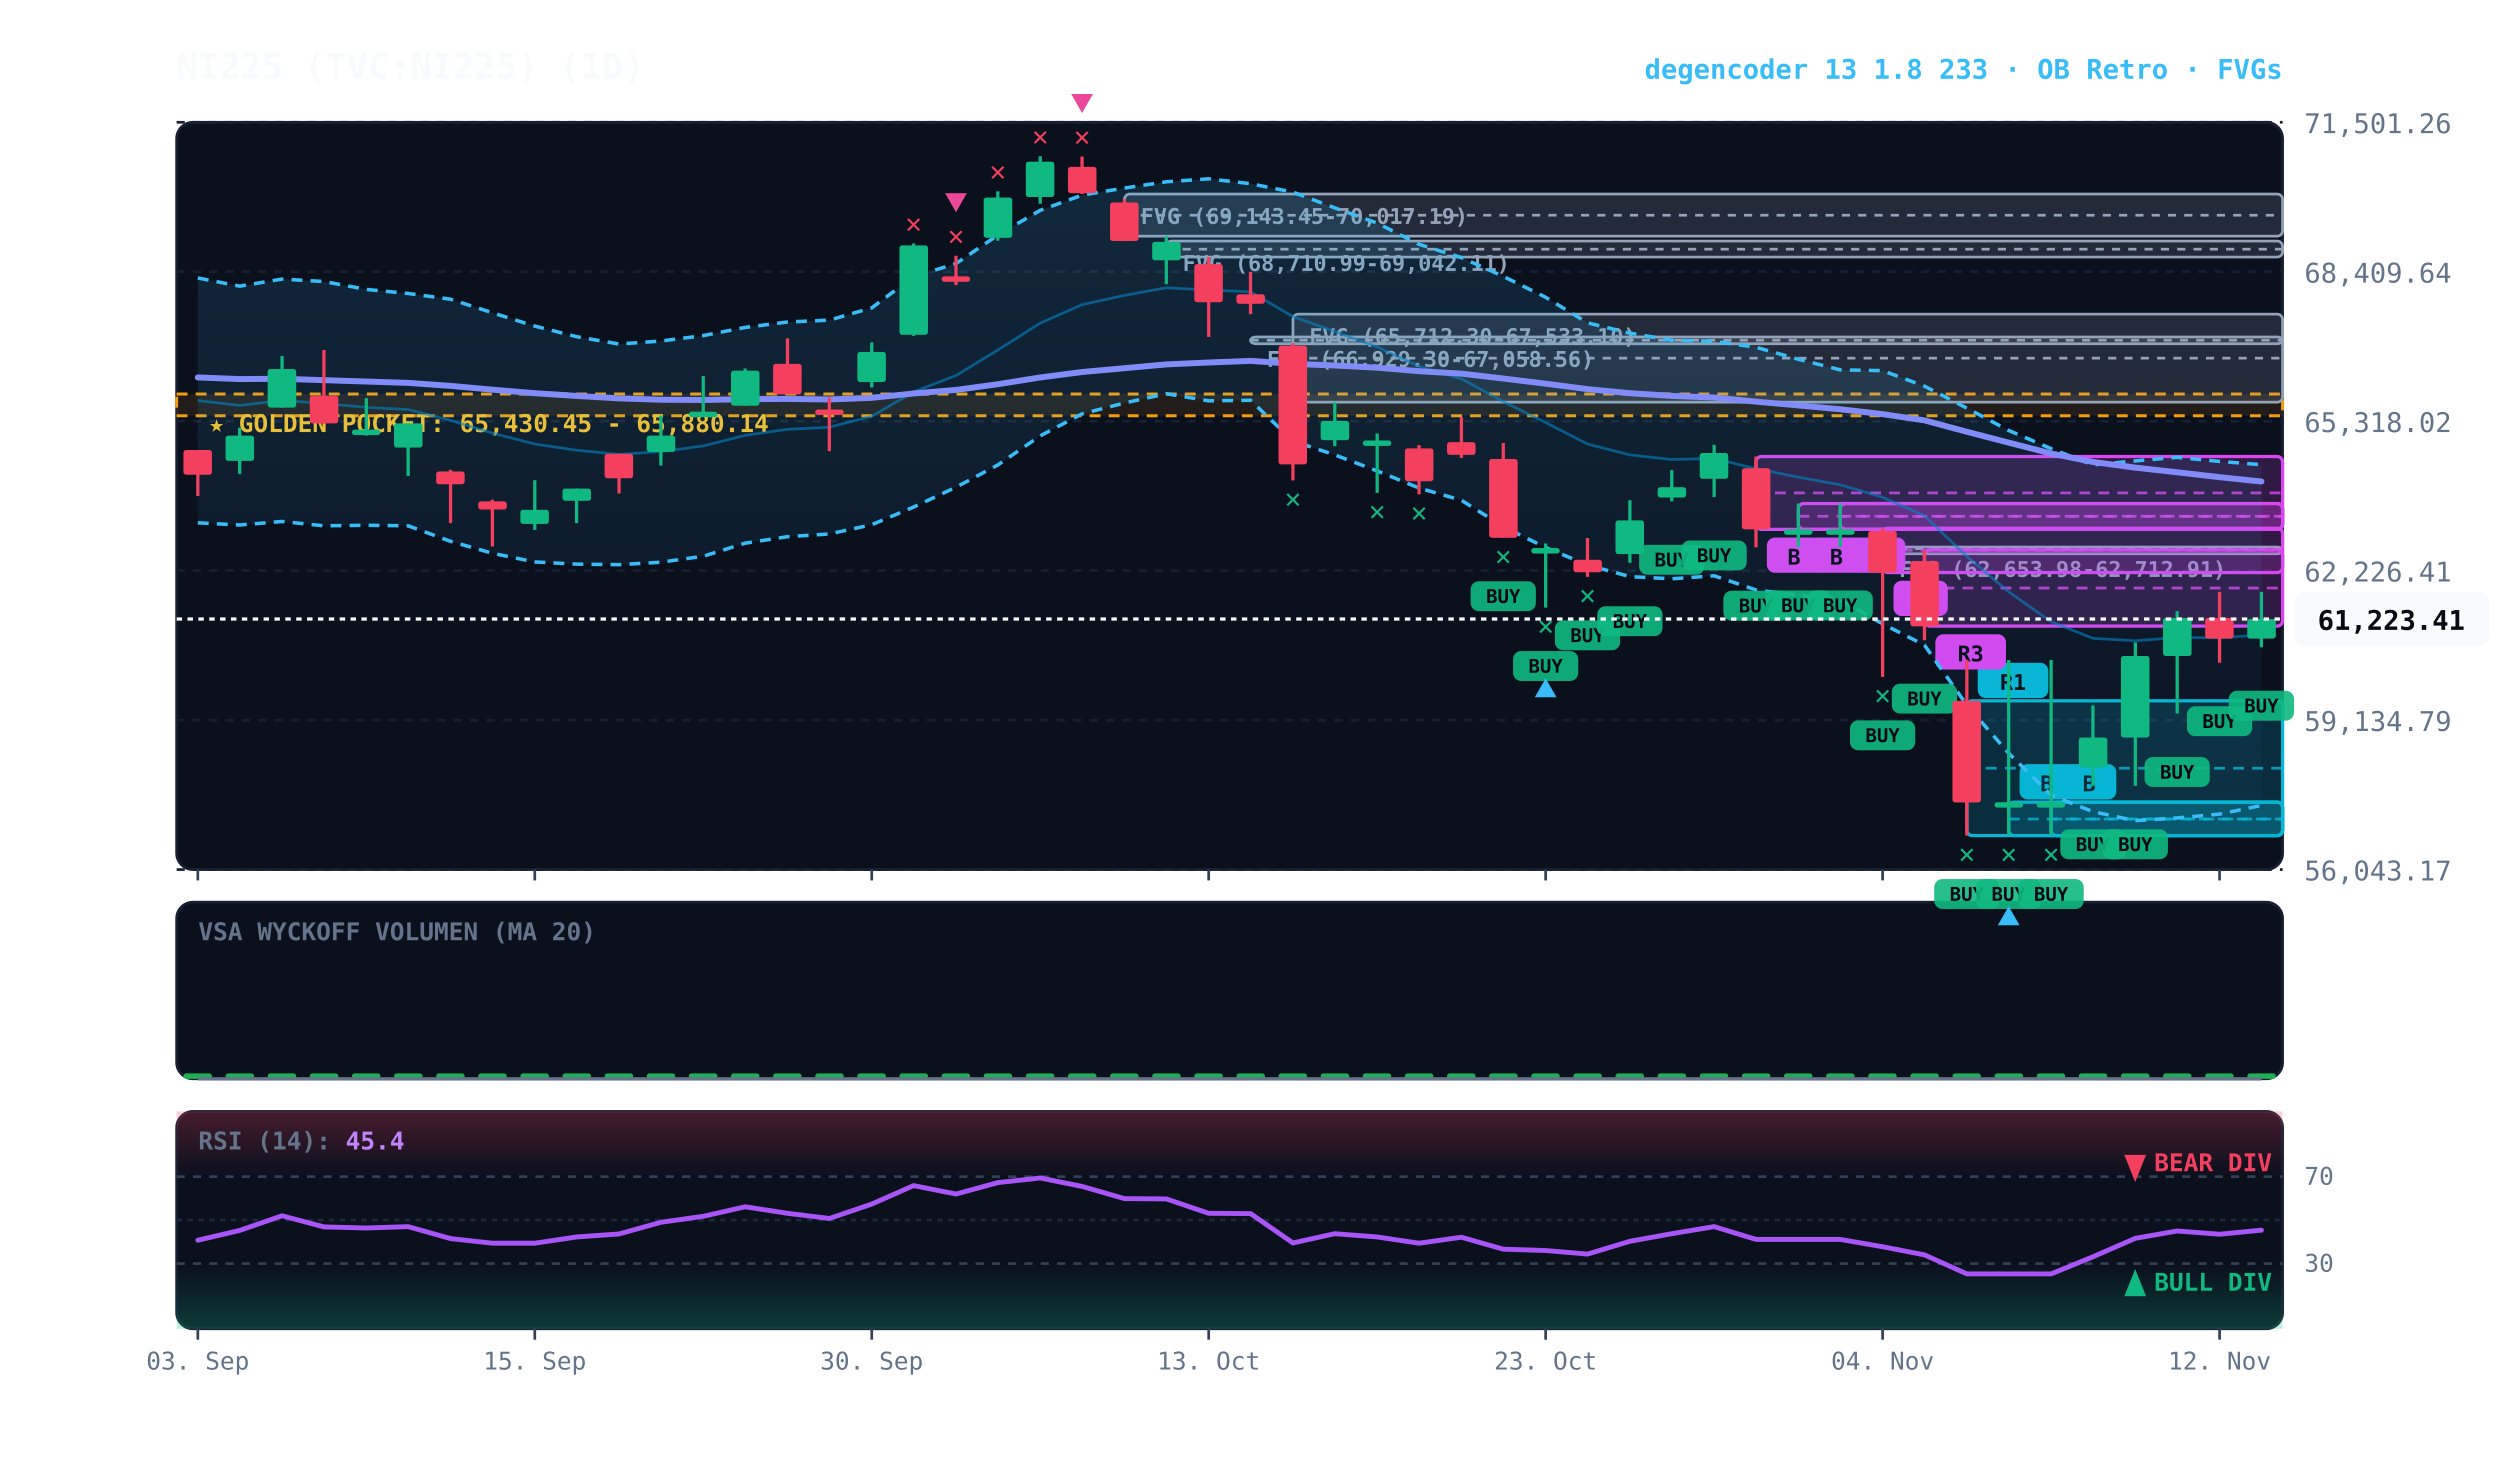
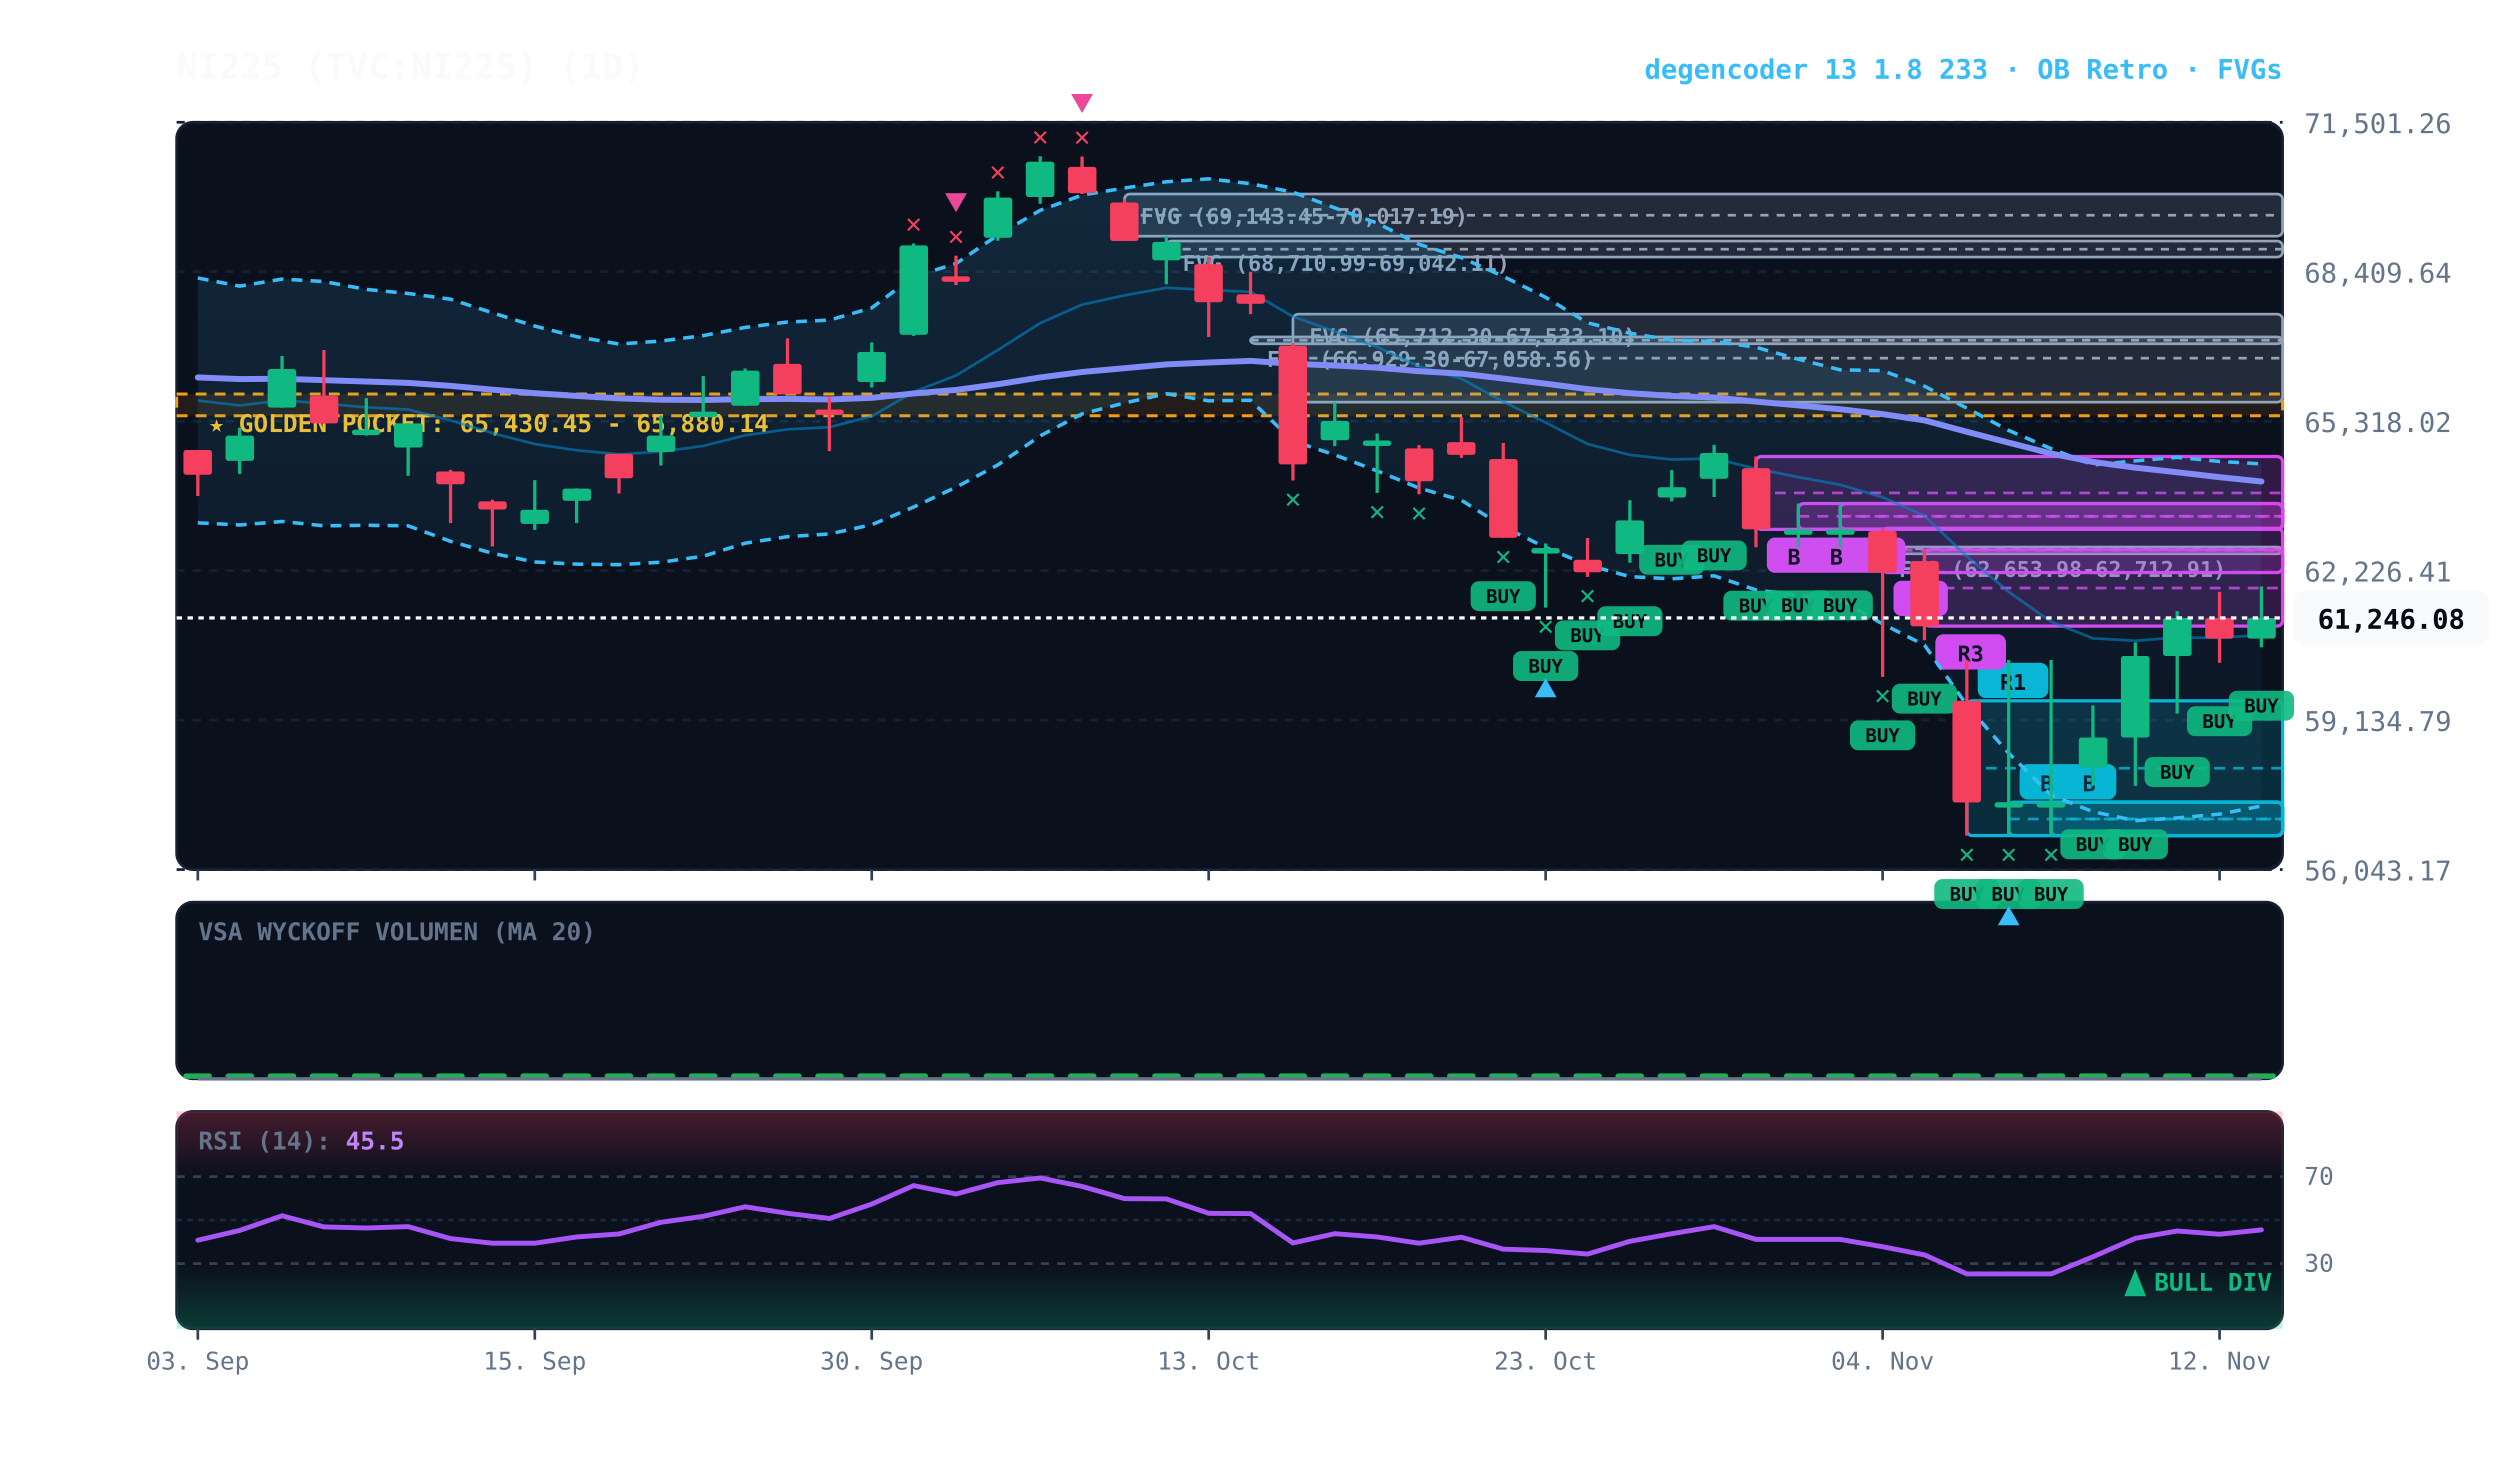
<svg xmlns="http://www.w3.org/2000/svg" viewBox="0 0 920 540" width="100%" height="100%" style="background:#070a13; font-family:'JetBrains Mono', monospace;">
  <defs>
    <linearGradient id="cloud-grad" x1="0%" y1="0%" x2="0%" y2="100%">
      <stop offset="0%" stop-color="#38bdf8" stop-opacity="0.14" />
      <stop offset="100%" stop-color="#38bdf8" stop-opacity="0.02" />
    </linearGradient>
    <linearGradient id="rsi-overbought" x1="0%" y1="0%" x2="0%" y2="100%">
      <stop offset="0%" stop-color="#f43f5e" stop-opacity="0.25" />
      <stop offset="100%" stop-color="#f43f5e" stop-opacity="0.0" />
    </linearGradient>
    <linearGradient id="rsi-oversold" x1="0%" y1="0%" x2="0%" y2="100%">
      <stop offset="0%" stop-color="#10b981" stop-opacity="0.0" />
      <stop offset="100%" stop-color="#10b981" stop-opacity="0.25" />
    </linearGradient>
  </defs>
  <rect x="65" y="45" width="775" height="275" fill="#0b101d" rx="6" stroke="#172033" stroke-width="1" />
  <rect x="65" y="332" width="775" height="65" fill="#0b101d" rx="6" stroke="#172033" stroke-width="1" />
  <rect x="65" y="409" width="775" height="80" fill="#0b101d" rx="6" stroke="#172033" stroke-width="1" />
  <line x1="65" y1="320.0" x2="840" y2="320.0" stroke="#172033" stroke-dasharray="3,3" stroke-width="1" />
  <text x="848" y="324.0" fill="#64748b" font-size="10" text-anchor="start">56,043.17</text>
  <line x1="65" y1="265.0" x2="840" y2="265.0" stroke="#172033" stroke-dasharray="3,3" stroke-width="1" />
  <text x="848" y="269.0" fill="#64748b" font-size="10" text-anchor="start">59,134.79</text>
  <line x1="65" y1="210.0" x2="840" y2="210.0" stroke="#172033" stroke-dasharray="3,3" stroke-width="1" />
  <text x="848" y="214.0" fill="#64748b" font-size="10" text-anchor="start">62,226.41</text>
  <line x1="65" y1="155.0" x2="840" y2="155.0" stroke="#172033" stroke-dasharray="3,3" stroke-width="1" />
  <text x="848" y="159.0" fill="#64748b" font-size="10" text-anchor="start">65,318.02</text>
  <line x1="65" y1="100.0" x2="840" y2="100.0" stroke="#172033" stroke-dasharray="3,3" stroke-width="1" />
  <text x="848" y="104.0" fill="#64748b" font-size="10" text-anchor="start">68,409.64</text>
  <line x1="65" y1="45.0" x2="840" y2="45.0" stroke="#172033" stroke-dasharray="3,3" stroke-width="1" />
  <text x="848" y="49.0" fill="#64748b" font-size="10" text-anchor="start">71,501.26</text>
  <rect x="65" y="145.0" width="775" height="8.0" fill="rgba(245, 158, 11, 0.10)" stroke="#f59e0b" stroke-dasharray="4,3" stroke-width="1.1" />
  <text x="77" y="159.0" fill="#fbbf24" font-size="9" font-weight="bold">★ GOLDEN POCKET: 65,430.45 - 65,880.14</text>
  <rect x="692.8" y="201.3" width="147.2" height="2.5" fill="rgba(148, 163, 184, 0.18)" stroke="#94a3b8" stroke-width="1" rx="2" />
  <line x1="692.8" y1="201.9" x2="840" y2="201.9" stroke="#94a3b8" stroke-dasharray="3,3" stroke-width="1" />
  <text x="698.8" y="212.3" fill="#94a3b8" font-size="8" font-weight="bold">FVG (62,653.98-62,712.91)</text>
  <rect x="475.8" y="115.6" width="364.2" height="32.4" fill="rgba(148, 163, 184, 0.18)" stroke="#94a3b8" stroke-width="1" rx="2" />
  <line x1="475.8" y1="131.8" x2="840" y2="131.8" stroke="#94a3b8" stroke-dasharray="3,3" stroke-width="1" />
  <text x="481.8" y="126.6" fill="#94a3b8" font-size="8" font-weight="bold">FVG (65,712.30-67,533.10)</text>
  <rect x="460.2" y="124.0" width="379.8" height="2.5" fill="rgba(148, 163, 184, 0.18)" stroke="#94a3b8" stroke-width="1" rx="2" />
  <line x1="460.2" y1="125.2" x2="840" y2="125.2" stroke="#94a3b8" stroke-dasharray="3,3" stroke-width="1" />
  <text x="466.2" y="135.0" fill="#94a3b8" font-size="8" font-weight="bold">FVG (66,929.30-67,058.56)</text>
  <rect x="429.2" y="88.7" width="410.8" height="5.9" fill="rgba(148, 163, 184, 0.18)" stroke="#94a3b8" stroke-width="1" rx="2" />
  <line x1="429.2" y1="91.7" x2="840" y2="91.7" stroke="#94a3b8" stroke-dasharray="3,3" stroke-width="1" />
  <text x="435.2" y="99.7" fill="#94a3b8" font-size="8" font-weight="bold">FVG (68,710.99-69,042.11)</text>
  <rect x="413.8" y="71.4" width="426.2" height="15.5" fill="rgba(148, 163, 184, 0.18)" stroke="#94a3b8" stroke-width="1" rx="2" />
  <line x1="413.8" y1="79.2" x2="840" y2="79.2" stroke="#94a3b8" stroke-dasharray="3,3" stroke-width="1" />
  <text x="419.8" y="82.4" fill="#94a3b8" font-size="8" font-weight="bold">FVG (69,143.45-70,017.19)</text>
  <rect x="754.8" y="295.2" width="85.2" height="12.3" fill="rgba(6, 182, 212, 0.18)" stroke="#06b6d4" stroke-width="1.2" rx="2" />
  <line x1="754.8" y1="301.4" x2="840" y2="301.4" stroke="#06b6d4" stroke-dasharray="4,3" stroke-width="1.0" opacity="0.8" />
  <rect x="758.8" y="281.2" width="20" height="13" fill="#06b6d4" rx="3" />
  <text x="768.8" y="291.2" fill="#070a13" font-size="8" font-weight="bold" text-anchor="middle">B</text>
  <rect x="739.2" y="295.2" width="100.8" height="12.3" fill="rgba(6, 182, 212, 0.18)" stroke="#06b6d4" stroke-width="1.2" rx="2" />
  <line x1="739.2" y1="301.4" x2="840" y2="301.4" stroke="#06b6d4" stroke-dasharray="4,3" stroke-width="1.0" opacity="0.8" />
  <rect x="743.2" y="281.2" width="20" height="13" fill="#06b6d4" rx="3" />
  <text x="753.2" y="291.2" fill="#070a13" font-size="8" font-weight="bold" text-anchor="middle">B</text>
  <rect x="723.8" y="257.9" width="116.2" height="49.6" fill="rgba(6, 182, 212, 0.18)" stroke="#06b6d4" stroke-width="1.2" rx="2" />
  <line x1="723.8" y1="282.7" x2="840" y2="282.7" stroke="#06b6d4" stroke-dasharray="4,3" stroke-width="1.0" opacity="0.8" />
  <rect x="727.8" y="243.9" width="26" height="13" fill="#06b6d4" rx="3" />
  <text x="740.8" y="253.9" fill="#070a13" font-size="8" font-weight="bold" text-anchor="middle">R1</text>
  <rect x="708.2" y="202.4" width="131.8" height="28.0" fill="rgba(217, 70, 239, 0.18)" stroke="#d946ef" stroke-width="1.2" rx="2" />
  <line x1="708.2" y1="216.4" x2="840" y2="216.4" stroke="#d946ef" stroke-dasharray="4,3" stroke-width="1.0" opacity="0.8" />
  <rect x="712.2" y="233.4" width="26" height="13" fill="#d946ef" rx="3" />
  <text x="725.2" y="243.4" fill="#070a13" font-size="8" font-weight="bold" text-anchor="middle">R3</text>
  <rect x="692.8" y="194.4" width="147.2" height="16.3" fill="rgba(217, 70, 239, 0.18)" stroke="#d946ef" stroke-width="1.2" rx="2" />
  <line x1="692.8" y1="202.5" x2="840" y2="202.5" stroke="#d946ef" stroke-dasharray="4,3" stroke-width="1.0" opacity="0.8" />
  <rect x="696.8" y="213.7" width="20" height="13" fill="#d946ef" rx="3" />
  <text x="706.8" y="223.7" fill="#070a13" font-size="8" font-weight="bold" text-anchor="middle">B</text>
  <rect x="677.2" y="185.3" width="162.8" height="9.5" fill="rgba(217, 70, 239, 0.18)" stroke="#d946ef" stroke-width="1.2" rx="2" />
  <line x1="677.2" y1="190.0" x2="840" y2="190.0" stroke="#d946ef" stroke-dasharray="4,3" stroke-width="1.0" opacity="0.8" />
  <rect x="681.2" y="197.8" width="20" height="13" fill="#d946ef" rx="3" />
  <text x="691.2" y="207.8" fill="#070a13" font-size="8" font-weight="bold" text-anchor="middle">B</text>
  <rect x="661.8" y="185.3" width="178.2" height="9.5" fill="rgba(217, 70, 239, 0.18)" stroke="#d946ef" stroke-width="1.2" rx="2" />
  <line x1="661.8" y1="190.0" x2="840" y2="190.0" stroke="#d946ef" stroke-dasharray="4,3" stroke-width="1.0" opacity="0.8" />
  <rect x="665.8" y="197.8" width="20" height="13" fill="#d946ef" rx="3" />
  <text x="675.8" y="207.8" fill="#070a13" font-size="8" font-weight="bold" text-anchor="middle">B</text>
  <rect x="646.2" y="168.0" width="193.8" height="26.8" fill="rgba(217, 70, 239, 0.18)" stroke="#d946ef" stroke-width="1.2" rx="2" />
  <line x1="646.2" y1="181.4" x2="840" y2="181.4" stroke="#d946ef" stroke-dasharray="4,3" stroke-width="1.0" opacity="0.8" />
  <rect x="650.2" y="197.8" width="20" height="13" fill="#d946ef" rx="3" />
  <text x="660.2" y="207.8" fill="#070a13" font-size="8" font-weight="bold" text-anchor="middle">B</text>
-   <polygon points="72.8,102.3 88.2,105.3 103.8,102.7 119.2,103.6 134.8,106.5 150.2,108.0 165.8,110.1 181.2,115.1 196.8,120.0 212.2,123.9 227.8,126.6 243.2,125.5 258.8,123.5 274.2,120.5 289.8,118.5 305.2,117.8 320.8,113.3 336.2,101.8 351.8,97.0 367.2,86.5 382.8,77.4 398.2,71.8 413.8,69.2 429.2,66.9 444.8,65.8 460.2,67.6 475.8,70.7 491.2,76.5 506.8,82.1 522.2,89.9 537.8,94.8 553.2,101.7 568.8,109.4 584.2,118.8 599.8,122.6 615.2,125.2 630.8,125.6 646.2,127.8 661.8,132.2 677.2,136.1 692.8,136.4 708.2,142.1 723.8,150.2 739.2,158.4 754.8,165.1 770.2,171.1 785.8,169.6 801.2,168.3 816.8,169.8 832.2,171.0 832.2,296.4 816.8,299.6 801.2,301.0 785.8,302.0 770.2,298.7 754.8,292.6 739.2,277.2 723.8,259.5 708.2,237.4 692.8,229.6 677.2,220.7 661.8,219.1 646.2,217.1 630.8,211.9 615.2,213.0 599.8,212.2 584.2,207.9 568.8,201.5 553.2,193.8 537.8,184.1 522.2,179.6 506.8,173.3 491.2,167.4 475.8,162.3 460.2,147.3 444.8,147.5 429.2,144.9 413.8,148.3 398.2,152.3 382.8,160.4 367.2,171.1 351.8,179.3 336.2,186.6 320.8,193.1 305.2,196.5 289.8,197.5 274.2,199.9 258.8,204.7 243.2,206.9 227.8,207.8 212.2,207.6 196.8,206.8 181.2,203.6 165.8,199.2 150.2,193.5 134.8,193.3 119.2,193.5 103.8,191.9 88.2,193.2 72.8,192.4" fill="url(#cloud-grad)" />
-   <polyline points="72.8,102.3 88.2,105.3 103.8,102.7 119.2,103.6 134.8,106.5 150.2,108.0 165.8,110.1 181.2,115.1 196.8,120.0 212.2,123.9 227.8,126.6 243.2,125.5 258.8,123.5 274.2,120.5 289.8,118.5 305.2,117.8 320.8,113.3 336.2,101.8 351.8,97.0 367.2,86.5 382.8,77.4 398.2,71.8 413.8,69.2 429.2,66.9 444.8,65.8 460.2,67.6 475.8,70.7 491.2,76.5 506.8,82.1 522.2,89.9 537.8,94.8 553.2,101.7 568.8,109.4 584.2,118.8 599.8,122.6 615.2,125.2 630.8,125.6 646.2,127.8 661.8,132.2 677.2,136.1 692.8,136.4 708.2,142.1 723.8,150.2 739.2,158.4 754.8,165.1 770.2,171.1 785.8,169.6 801.2,168.3 816.8,169.8 832.2,171.0" fill="none" stroke="#38bdf8" stroke-width="1.3" stroke-dasharray="4,3" />
-   <polyline points="72.8,192.4 88.2,193.2 103.8,191.9 119.2,193.5 134.8,193.3 150.2,193.5 165.8,199.2 181.2,203.6 196.8,206.8 212.2,207.6 227.8,207.8 243.2,206.9 258.8,204.7 274.2,199.9 289.8,197.5 305.2,196.5 320.8,193.1 336.2,186.6 351.8,179.3 367.2,171.1 382.8,160.4 398.2,152.3 413.8,148.3 429.2,144.9 444.8,147.5 460.2,147.3 475.8,162.3 491.2,167.4 506.8,173.3 522.2,179.6 537.8,184.1 553.2,193.8 568.8,201.5 584.2,207.9 599.8,212.2 615.2,213.0 630.8,211.9 646.2,217.1 661.8,219.1 677.2,220.7 692.8,229.6 708.2,237.4 723.8,259.5 739.2,277.2 754.8,292.6 770.2,298.7 785.8,302.0 801.2,301.0 816.8,299.6 832.2,296.4" fill="none" stroke="#38bdf8" stroke-width="1.3" stroke-dasharray="4,3" />
+   <polygon points="72.8,102.3 88.2,105.3 103.8,102.7 119.2,103.6 134.8,106.5 150.2,108.0 165.8,110.1 181.2,115.1 196.8,120.0 212.2,123.9 227.8,126.6 243.2,125.5 258.8,123.5 274.2,120.5 289.8,118.5 305.2,117.8 320.8,113.3 336.2,101.8 351.8,97.0 367.2,86.5 382.8,77.4 398.2,71.8 413.8,69.2 429.2,66.9 444.8,65.8 460.2,67.6 475.8,70.7 491.2,76.5 506.8,82.1 522.2,89.9 537.8,94.8 553.2,101.7 568.8,109.4 584.2,118.8 599.8,122.6 615.2,125.2 630.8,125.6 646.2,127.8 661.8,132.2 677.2,136.1 692.8,136.4 708.2,142.1 723.8,150.2 739.2,158.4 754.8,165.1 770.2,171.1 785.8,169.6 801.2,168.3 816.8,169.8 832.2,170.7 832.2,296.6 816.8,299.6 801.2,301.0 785.8,302.0 770.2,298.7 754.8,292.6 739.2,277.2 723.8,259.5 708.2,237.4 692.8,229.6 677.2,220.7 661.8,219.1 646.2,217.1 630.8,211.9 615.2,213.0 599.8,212.2 584.2,207.9 568.8,201.5 553.2,193.8 537.8,184.1 522.2,179.6 506.8,173.3 491.2,167.4 475.8,162.3 460.2,147.3 444.8,147.5 429.2,144.9 413.8,148.3 398.2,152.3 382.8,160.4 367.2,171.1 351.8,179.3 336.2,186.6 320.8,193.1 305.2,196.5 289.8,197.5 274.2,199.9 258.8,204.7 243.2,206.9 227.8,207.8 212.2,207.6 196.8,206.8 181.2,203.6 165.8,199.2 150.2,193.5 134.8,193.3 119.2,193.5 103.8,191.9 88.2,193.2 72.8,192.4" fill="url(#cloud-grad)" />
+   <polyline points="72.8,102.3 88.2,105.3 103.8,102.7 119.2,103.6 134.8,106.5 150.2,108.0 165.8,110.1 181.2,115.1 196.8,120.0 212.2,123.9 227.8,126.6 243.2,125.5 258.8,123.5 274.2,120.5 289.8,118.5 305.2,117.8 320.8,113.3 336.2,101.8 351.8,97.0 367.2,86.5 382.8,77.4 398.2,71.8 413.8,69.2 429.2,66.9 444.8,65.8 460.2,67.6 475.8,70.7 491.2,76.5 506.8,82.1 522.2,89.9 537.8,94.8 553.2,101.7 568.8,109.4 584.2,118.8 599.8,122.6 615.2,125.2 630.8,125.6 646.2,127.8 661.8,132.2 677.2,136.1 692.8,136.4 708.2,142.1 723.8,150.2 739.2,158.4 754.8,165.1 770.2,171.1 785.8,169.6 801.2,168.3 816.8,169.8 832.2,170.7" fill="none" stroke="#38bdf8" stroke-width="1.3" stroke-dasharray="4,3" />
+   <polyline points="72.8,192.4 88.2,193.2 103.8,191.9 119.2,193.5 134.8,193.3 150.2,193.5 165.8,199.2 181.2,203.6 196.8,206.8 212.2,207.6 227.8,207.8 243.2,206.9 258.8,204.7 274.2,199.9 289.8,197.5 305.2,196.5 320.8,193.1 336.2,186.6 351.8,179.3 367.2,171.1 382.8,160.4 398.2,152.3 413.8,148.3 429.2,144.9 444.8,147.5 460.2,147.3 475.8,162.3 491.2,167.4 506.8,173.3 522.2,179.6 537.8,184.1 553.2,193.8 568.8,201.5 584.2,207.9 599.8,212.2 615.2,213.0 630.8,211.9 646.2,217.1 661.8,219.1 677.2,220.7 692.8,229.6 708.2,237.4 723.8,259.5 739.2,277.2 754.8,292.6 770.2,298.7 785.8,302.0 801.2,301.0 816.8,299.6 832.2,296.6" fill="none" stroke="#38bdf8" stroke-width="1.3" stroke-dasharray="4,3" />
  <polyline points="72.8,147.4 88.2,149.2 103.8,147.3 119.2,148.5 134.8,149.9 150.2,150.7 165.8,154.7 181.2,159.4 196.8,163.4 212.2,165.7 227.8,167.2 243.2,166.2 258.8,164.1 274.2,160.2 289.8,158.0 305.2,157.2 320.8,153.2 336.2,144.2 351.8,138.2 367.2,128.8 382.8,118.9 398.2,112.1 413.8,108.7 429.2,105.9 444.8,106.7 460.2,107.4 475.8,116.5 491.2,122.0 506.8,127.7 522.2,134.8 537.8,139.4 553.2,147.8 568.8,155.5 584.2,163.4 599.8,167.4 615.2,169.1 630.8,168.7 646.2,172.5 661.8,175.6 677.2,178.4 692.8,183.0 708.2,189.8 723.8,204.8 739.2,217.8 754.8,228.8 770.2,234.9 785.8,235.8 801.2,234.6 816.8,234.7 832.2,233.7" fill="none" stroke="#0284c7" stroke-width="1.0" stroke-opacity="0.6" />
  <polyline points="72.8,138.9 88.2,139.5 103.8,139.4 119.2,139.9 134.8,140.4 150.2,140.9 165.8,142.0 181.2,143.4 196.8,144.7 212.2,145.7 227.8,146.6 243.2,147.1 258.8,147.2 274.2,146.9 289.8,146.8 305.2,147.0 320.8,146.4 336.2,144.8 351.8,143.5 367.2,141.4 382.8,138.9 398.2,136.9 413.8,135.5 429.2,134.1 444.8,133.4 460.2,132.8 475.8,133.9 491.2,134.5 506.8,135.3 522.2,136.6 537.8,137.5 553.2,139.3 568.8,141.2 584.2,143.2 599.8,144.7 615.2,145.7 630.8,146.3 646.2,147.8 661.8,149.2 677.2,150.6 692.8,152.4 708.2,154.7 723.8,158.9 739.2,162.9 754.8,166.9 770.2,170.0 785.8,172.1 801.2,173.8 816.8,175.6 832.2,177.2" fill="none" stroke="#818cf8" stroke-width="2.2" stroke-linecap="round" />
  <line x1="72.8" y1="165.6" x2="72.8" y2="182.5" stroke="#f43f5e" stroke-width="1.2" />
  <rect x="67.5" y="165.6" width="10.5" height="9.1" fill="#f43f5e" rx="1" />
  <line x1="88.2" y1="157.4" x2="88.2" y2="174.4" stroke="#10b981" stroke-width="1.2" />
  <rect x="83.0" y="160.3" width="10.5" height="9.3" fill="#10b981" rx="1" />
  <line x1="103.8" y1="131.0" x2="103.8" y2="150.0" stroke="#10b981" stroke-width="1.2" />
  <rect x="98.5" y="135.8" width="10.5" height="14.2" fill="#10b981" rx="1" />
  <line x1="119.2" y1="128.8" x2="119.2" y2="155.9" stroke="#f43f5e" stroke-width="1.2" />
  <rect x="114.0" y="145.6" width="10.5" height="10.2" fill="#f43f5e" rx="1" />
  <line x1="134.8" y1="146.5" x2="134.8" y2="160.3" stroke="#10b981" stroke-width="1.2" />
  <rect x="129.5" y="158.1" width="10.5" height="2.0" fill="#10b981" rx="1" />
  <line x1="150.2" y1="155.8" x2="150.2" y2="175.1" stroke="#10b981" stroke-width="1.2" />
  <rect x="145.0" y="155.8" width="10.5" height="8.9" fill="#10b981" rx="1" />
  <line x1="165.8" y1="172.9" x2="165.8" y2="192.5" stroke="#f43f5e" stroke-width="1.2" />
  <rect x="160.5" y="173.5" width="10.5" height="4.7" fill="#f43f5e" rx="1" />
  <line x1="181.2" y1="183.9" x2="181.2" y2="201.1" stroke="#f43f5e" stroke-width="1.2" />
  <rect x="176.0" y="184.5" width="10.5" height="3.0" fill="#f43f5e" rx="1" />
  <line x1="196.8" y1="176.7" x2="196.8" y2="195.0" stroke="#10b981" stroke-width="1.2" />
  <rect x="191.5" y="187.6" width="10.5" height="5.2" fill="#10b981" rx="1" />
  <line x1="212.2" y1="179.8" x2="212.2" y2="192.5" stroke="#10b981" stroke-width="1.2" />
  <rect x="207.0" y="179.8" width="10.5" height="4.5" fill="#10b981" rx="1" />
  <line x1="227.8" y1="167.0" x2="227.8" y2="181.6" stroke="#f43f5e" stroke-width="1.2" />
  <rect x="222.5" y="167.0" width="10.5" height="9.0" fill="#f43f5e" rx="1" />
  <line x1="243.2" y1="152.9" x2="243.2" y2="171.3" stroke="#10b981" stroke-width="1.2" />
  <rect x="238.0" y="160.3" width="10.5" height="6.0" fill="#10b981" rx="1" />
  <line x1="258.8" y1="138.4" x2="258.8" y2="153.4" stroke="#10b981" stroke-width="1.2" />
  <rect x="253.5" y="151.5" width="10.5" height="2.0" fill="#10b981" rx="1" />
  <line x1="274.2" y1="135.6" x2="274.2" y2="149.3" stroke="#10b981" stroke-width="1.2" />
  <rect x="269.0" y="136.4" width="10.5" height="12.9" fill="#10b981" rx="1" />
  <line x1="289.8" y1="124.5" x2="289.8" y2="145.0" stroke="#f43f5e" stroke-width="1.2" />
  <rect x="284.5" y="133.9" width="10.5" height="11.2" fill="#f43f5e" rx="1" />
  <line x1="305.2" y1="146.3" x2="305.2" y2="166.0" stroke="#f43f5e" stroke-width="1.2" />
  <rect x="300.0" y="150.7" width="10.5" height="2.0" fill="#f43f5e" rx="1" />
  <line x1="320.8" y1="126.0" x2="320.8" y2="142.6" stroke="#10b981" stroke-width="1.2" />
  <rect x="315.5" y="129.5" width="10.5" height="11.1" fill="#10b981" rx="1" />
  <line x1="336.2" y1="89.6" x2="336.2" y2="123.6" stroke="#10b981" stroke-width="1.2" />
  <rect x="331.0" y="90.3" width="10.5" height="32.9" fill="#10b981" rx="1" />
  <text x="336.2" y="85.6" fill="#f43f5e" font-size="10" font-weight="bold" text-anchor="middle">✕</text>
  <line x1="351.8" y1="94.1" x2="351.8" y2="104.9" stroke="#f43f5e" stroke-width="1.2" />
  <rect x="346.5" y="101.7" width="10.5" height="2.0" fill="#f43f5e" rx="1" />
  <text x="351.8" y="90.1" fill="#f43f5e" font-size="10" font-weight="bold" text-anchor="middle">✕</text>
  <polygon points="351.8,78.1 347.8,71.1 355.8,71.1" fill="#ec4899" />
  <line x1="367.2" y1="70.4" x2="367.2" y2="88.6" stroke="#10b981" stroke-width="1.2" />
  <rect x="362.0" y="72.7" width="10.5" height="14.8" fill="#10b981" rx="1" />
  <text x="367.2" y="66.4" fill="#f43f5e" font-size="10" font-weight="bold" text-anchor="middle">✕</text>
  <line x1="382.8" y1="57.5" x2="382.8" y2="75.0" stroke="#10b981" stroke-width="1.2" />
  <rect x="377.5" y="59.5" width="10.5" height="13.0" fill="#10b981" rx="1" />
  <text x="382.8" y="53.5" fill="#f43f5e" font-size="10" font-weight="bold" text-anchor="middle">✕</text>
  <line x1="398.2" y1="57.6" x2="398.2" y2="71.4" stroke="#f43f5e" stroke-width="1.2" />
  <rect x="393.0" y="61.4" width="10.5" height="9.7" fill="#f43f5e" rx="1" />
  <text x="398.2" y="53.6" fill="#f43f5e" font-size="10" font-weight="bold" text-anchor="middle">✕</text>
  <polygon points="398.2,41.6 394.2,34.6 402.2,34.6" fill="#ec4899" />
  <line x1="413.8" y1="73.2" x2="413.8" y2="88.7" stroke="#f43f5e" stroke-width="1.2" />
  <rect x="408.5" y="74.5" width="10.5" height="14.2" fill="#f43f5e" rx="1" />
  <line x1="429.2" y1="86.9" x2="429.2" y2="104.6" stroke="#10b981" stroke-width="1.2" />
  <rect x="424.0" y="89.0" width="10.5" height="6.8" fill="#10b981" rx="1" />
  <line x1="444.8" y1="94.6" x2="444.8" y2="124.0" stroke="#f43f5e" stroke-width="1.2" />
  <rect x="439.5" y="97.2" width="10.5" height="14.0" fill="#f43f5e" rx="1" />
  <line x1="460.2" y1="100.0" x2="460.2" y2="115.6" stroke="#f43f5e" stroke-width="1.2" />
  <rect x="455.0" y="108.3" width="10.5" height="3.5" fill="#f43f5e" rx="1" />
  <line x1="475.8" y1="126.3" x2="475.8" y2="176.8" stroke="#f43f5e" stroke-width="1.2" />
  <rect x="470.5" y="127.2" width="10.5" height="43.7" fill="#f43f5e" rx="1" />
  <text x="475.8" y="186.8" fill="#10b981" font-size="10" font-weight="bold" text-anchor="middle">✕</text>
  <line x1="491.2" y1="148.0" x2="491.2" y2="164.2" stroke="#10b981" stroke-width="1.2" />
  <rect x="486.0" y="154.9" width="10.5" height="7.1" fill="#10b981" rx="1" />
  <line x1="506.8" y1="159.5" x2="506.8" y2="181.4" stroke="#10b981" stroke-width="1.2" />
  <rect x="501.5" y="162.1" width="10.5" height="2.0" fill="#10b981" rx="1" />
  <text x="506.8" y="191.4" fill="#10b981" font-size="10" font-weight="bold" text-anchor="middle">✕</text>
  <line x1="522.2" y1="163.8" x2="522.2" y2="181.9" stroke="#f43f5e" stroke-width="1.2" />
  <rect x="517.0" y="165.0" width="10.5" height="12.1" fill="#f43f5e" rx="1" />
  <text x="522.2" y="191.9" fill="#10b981" font-size="10" font-weight="bold" text-anchor="middle">✕</text>
  <line x1="537.8" y1="153.5" x2="537.8" y2="168.5" stroke="#f43f5e" stroke-width="1.2" />
  <rect x="532.5" y="162.7" width="10.5" height="4.7" fill="#f43f5e" rx="1" />
  <line x1="553.2" y1="163.0" x2="553.2" y2="197.9" stroke="#f43f5e" stroke-width="1.2" />
  <rect x="548.0" y="168.9" width="10.5" height="29.0" fill="#f43f5e" rx="1" />
  <rect x="541.2" y="213.9" width="24" height="11" fill="#10b981" rx="3" opacity="0.9" />
  <text x="553.2" y="221.9" fill="#070a13" font-size="7" font-weight="bold" text-anchor="middle">BUY</text>
  <text x="553.2" y="207.9" fill="#10b981" font-size="10" font-weight="bold" text-anchor="middle">✕</text>
  <line x1="568.8" y1="200.0" x2="568.8" y2="223.6" stroke="#10b981" stroke-width="1.2" />
  <rect x="563.5" y="201.7" width="10.5" height="2.0" fill="#10b981" rx="1" />
  <rect x="556.8" y="239.6" width="24" height="11" fill="#10b981" rx="3" opacity="0.9" />
  <text x="568.8" y="247.6" fill="#070a13" font-size="7" font-weight="bold" text-anchor="middle">BUY</text>
  <text x="568.8" y="233.6" fill="#10b981" font-size="10" font-weight="bold" text-anchor="middle">✕</text>
  <polygon points="568.8,249.6 564.8,256.6 572.8,256.6" fill="#38bdf8" />
  <line x1="584.2" y1="198.0" x2="584.2" y2="212.3" stroke="#f43f5e" stroke-width="1.2" />
  <rect x="579.0" y="206.0" width="10.5" height="4.6" fill="#f43f5e" rx="1" />
  <rect x="572.2" y="228.3" width="24" height="11" fill="#10b981" rx="3" opacity="0.9" />
  <text x="584.2" y="236.3" fill="#070a13" font-size="7" font-weight="bold" text-anchor="middle">BUY</text>
  <text x="584.2" y="222.3" fill="#10b981" font-size="10" font-weight="bold" text-anchor="middle">✕</text>
  <line x1="599.8" y1="184.1" x2="599.8" y2="207.1" stroke="#10b981" stroke-width="1.2" />
  <rect x="594.5" y="191.5" width="10.5" height="12.4" fill="#10b981" rx="1" />
  <rect x="587.8" y="223.1" width="24" height="11" fill="#10b981" rx="3" opacity="0.9" />
  <text x="599.8" y="231.1" fill="#070a13" font-size="7" font-weight="bold" text-anchor="middle">BUY</text>
  <line x1="615.2" y1="173.0" x2="615.2" y2="184.5" stroke="#10b981" stroke-width="1.2" />
  <rect x="610.0" y="179.3" width="10.5" height="3.8" fill="#10b981" rx="1" />
  <rect x="603.2" y="200.5" width="24" height="11" fill="#10b981" rx="3" opacity="0.9" />
  <text x="615.2" y="208.5" fill="#070a13" font-size="7" font-weight="bold" text-anchor="middle">BUY</text>
  <line x1="630.8" y1="163.7" x2="630.8" y2="182.9" stroke="#10b981" stroke-width="1.2" />
  <rect x="625.5" y="166.7" width="10.5" height="9.5" fill="#10b981" rx="1" />
  <rect x="618.8" y="198.9" width="24" height="11" fill="#10b981" rx="3" opacity="0.9" />
  <text x="630.8" y="206.9" fill="#070a13" font-size="7" font-weight="bold" text-anchor="middle">BUY</text>
  <line x1="646.2" y1="168.0" x2="646.2" y2="201.4" stroke="#f43f5e" stroke-width="1.2" />
  <rect x="641.0" y="172.3" width="10.5" height="22.5" fill="#f43f5e" rx="1" />
  <rect x="634.2" y="217.4" width="24" height="11" fill="#10b981" rx="3" opacity="0.9" />
  <text x="646.2" y="225.4" fill="#070a13" font-size="7" font-weight="bold" text-anchor="middle">BUY</text>
  <line x1="661.8" y1="185.3" x2="661.8" y2="201.3" stroke="#10b981" stroke-width="1.2" />
  <rect x="656.5" y="194.8" width="10.5" height="2.0" fill="#10b981" rx="1" />
  <rect x="649.8" y="217.3" width="24" height="11" fill="#10b981" rx="3" opacity="0.9" />
  <text x="661.8" y="225.3" fill="#070a13" font-size="7" font-weight="bold" text-anchor="middle">BUY</text>
  <line x1="677.2" y1="185.3" x2="677.2" y2="201.3" stroke="#10b981" stroke-width="1.2" />
  <rect x="672.0" y="194.8" width="10.5" height="2.0" fill="#10b981" rx="1" />
  <rect x="665.2" y="217.3" width="24" height="11" fill="#10b981" rx="3" opacity="0.9" />
  <text x="677.2" y="225.3" fill="#070a13" font-size="7" font-weight="bold" text-anchor="middle">BUY</text>
  <line x1="692.8" y1="194.4" x2="692.8" y2="249.1" stroke="#f43f5e" stroke-width="1.2" />
  <rect x="687.5" y="195.4" width="10.5" height="15.3" fill="#f43f5e" rx="1" />
  <rect x="680.8" y="265.1" width="24" height="11" fill="#10b981" rx="3" opacity="0.9" />
  <text x="692.8" y="273.1" fill="#070a13" font-size="7" font-weight="bold" text-anchor="middle">BUY</text>
  <text x="692.8" y="259.1" fill="#10b981" font-size="10" font-weight="bold" text-anchor="middle">✕</text>
  <line x1="708.2" y1="202.4" x2="708.2" y2="235.6" stroke="#f43f5e" stroke-width="1.2" />
  <rect x="703.0" y="206.5" width="10.5" height="24.0" fill="#f43f5e" rx="1" />
  <rect x="696.2" y="251.6" width="24" height="11" fill="#10b981" rx="3" opacity="0.9" />
  <text x="708.2" y="259.6" fill="#070a13" font-size="7" font-weight="bold" text-anchor="middle">BUY</text>
  <line x1="723.8" y1="242.9" x2="723.8" y2="307.5" stroke="#f43f5e" stroke-width="1.2" />
  <rect x="718.5" y="257.9" width="10.5" height="37.4" fill="#f43f5e" rx="1" />
  <rect x="711.8" y="323.5" width="24" height="11" fill="#10b981" rx="3" opacity="0.9" />
  <text x="723.8" y="331.5" fill="#070a13" font-size="7" font-weight="bold" text-anchor="middle">BUY</text>
  <text x="723.8" y="317.5" fill="#10b981" font-size="10" font-weight="bold" text-anchor="middle">✕</text>
  <line x1="739.2" y1="242.9" x2="739.2" y2="307.5" stroke="#10b981" stroke-width="1.2" />
  <rect x="734.0" y="295.2" width="10.5" height="2.0" fill="#10b981" rx="1" />
  <rect x="727.2" y="323.5" width="24" height="11" fill="#10b981" rx="3" opacity="0.9" />
  <text x="739.2" y="331.5" fill="#070a13" font-size="7" font-weight="bold" text-anchor="middle">BUY</text>
  <text x="739.2" y="317.5" fill="#10b981" font-size="10" font-weight="bold" text-anchor="middle">✕</text>
  <polygon points="739.2,333.5 735.2,340.5 743.2,340.5" fill="#38bdf8" />
  <line x1="754.8" y1="242.9" x2="754.8" y2="307.5" stroke="#10b981" stroke-width="1.2" />
  <rect x="749.5" y="295.2" width="10.5" height="2.0" fill="#10b981" rx="1" />
  <rect x="742.8" y="323.5" width="24" height="11" fill="#10b981" rx="3" opacity="0.9" />
  <text x="754.8" y="331.5" fill="#070a13" font-size="7" font-weight="bold" text-anchor="middle">BUY</text>
  <text x="754.8" y="317.5" fill="#10b981" font-size="10" font-weight="bold" text-anchor="middle">✕</text>
  <line x1="770.2" y1="259.6" x2="770.2" y2="289.2" stroke="#10b981" stroke-width="1.2" />
  <rect x="765.0" y="271.4" width="10.5" height="11.0" fill="#10b981" rx="1" />
  <rect x="758.2" y="305.2" width="24" height="11" fill="#10b981" rx="3" opacity="0.9" />
  <text x="770.2" y="313.2" fill="#070a13" font-size="7" font-weight="bold" text-anchor="middle">BUY</text>
  <line x1="785.8" y1="236.4" x2="785.8" y2="289.2" stroke="#10b981" stroke-width="1.2" />
  <rect x="780.5" y="241.4" width="10.5" height="30.0" fill="#10b981" rx="1" />
  <rect x="773.8" y="305.2" width="24" height="11" fill="#10b981" rx="3" opacity="0.9" />
  <text x="785.8" y="313.2" fill="#070a13" font-size="7" font-weight="bold" text-anchor="middle">BUY</text>
  <line x1="801.2" y1="224.9" x2="801.2" y2="262.6" stroke="#10b981" stroke-width="1.2" />
  <rect x="796.0" y="227.4" width="10.5" height="14.0" fill="#10b981" rx="1" />
  <rect x="789.2" y="278.6" width="24" height="11" fill="#10b981" rx="3" opacity="0.9" />
  <text x="801.2" y="286.6" fill="#070a13" font-size="7" font-weight="bold" text-anchor="middle">BUY</text>
  <line x1="816.8" y1="217.8" x2="816.8" y2="243.9" stroke="#f43f5e" stroke-width="1.2" />
  <rect x="811.5" y="227.4" width="10.5" height="7.6" fill="#f43f5e" rx="1" />
  <rect x="804.8" y="259.9" width="24" height="11" fill="#10b981" rx="3" opacity="0.9" />
  <text x="816.8" y="267.9" fill="#070a13" font-size="7" font-weight="bold" text-anchor="middle">BUY</text>
-   <line x1="832.2" y1="217.8" x2="832.2" y2="238.2" stroke="#10b981" stroke-width="1.2" />
-   <rect x="827.0" y="227.8" width="10.5" height="7.2" fill="#10b981" rx="1" />
+   <line x1="832.2" y1="215.8" x2="832.2" y2="238.2" stroke="#10b981" stroke-width="1.2" />
+   <rect x="827.0" y="227.4" width="10.5" height="7.6" fill="#10b981" rx="1" />
  <rect x="820.2" y="254.2" width="24" height="11" fill="#10b981" rx="3" opacity="0.9" />
  <text x="832.2" y="262.2" fill="#070a13" font-size="7" font-weight="bold" text-anchor="middle">BUY</text>
-   <line x1="65" y1="227.8" x2="840" y2="227.8" stroke="#f8fafc" stroke-width="1.2" stroke-dasharray="2,2" />
-   <rect x="844" y="217.8" width="72" height="20" fill="#f8fafc" rx="4" />
-   <text x="880" y="231.8" fill="#070a13" font-size="10" font-weight="bold" text-anchor="middle">61,223.41</text>
+   <line x1="65" y1="227.4" x2="840" y2="227.4" stroke="#f8fafc" stroke-width="1.2" stroke-dasharray="2,2" />
+   <rect x="844" y="217.4" width="72" height="20" fill="#f8fafc" rx="4" />
+   <text x="880" y="231.4" fill="#070a13" font-size="10" font-weight="bold" text-anchor="middle">61,246.08</text>
  <text x="73" y="346" fill="#64748b" font-size="9" font-weight="bold">VSA WYCKOFF VOLUMEN (MA 20)</text>
  <rect x="67.5" y="395.0" width="10.5" height="2.0" fill="#22c55e" opacity="0.88" rx="1" />
  <rect x="83.0" y="395.0" width="10.5" height="2.0" fill="#22c55e" opacity="0.88" rx="1" />
  <rect x="98.5" y="395.0" width="10.5" height="2.0" fill="#22c55e" opacity="0.88" rx="1" />
  <rect x="114.0" y="395.0" width="10.5" height="2.0" fill="#22c55e" opacity="0.88" rx="1" />
  <rect x="129.5" y="395.0" width="10.5" height="2.0" fill="#22c55e" opacity="0.88" rx="1" />
  <rect x="145.0" y="395.0" width="10.5" height="2.0" fill="#22c55e" opacity="0.88" rx="1" />
  <rect x="160.5" y="395.0" width="10.5" height="2.0" fill="#22c55e" opacity="0.88" rx="1" />
  <rect x="176.0" y="395.0" width="10.5" height="2.0" fill="#22c55e" opacity="0.88" rx="1" />
  <rect x="191.5" y="395.0" width="10.5" height="2.0" fill="#22c55e" opacity="0.88" rx="1" />
  <rect x="207.0" y="395.0" width="10.5" height="2.0" fill="#22c55e" opacity="0.88" rx="1" />
  <rect x="222.5" y="395.0" width="10.5" height="2.0" fill="#22c55e" opacity="0.88" rx="1" />
  <rect x="238.0" y="395.0" width="10.5" height="2.0" fill="#22c55e" opacity="0.88" rx="1" />
  <rect x="253.5" y="395.0" width="10.5" height="2.0" fill="#22c55e" opacity="0.88" rx="1" />
  <rect x="269.0" y="395.0" width="10.5" height="2.0" fill="#22c55e" opacity="0.88" rx="1" />
  <rect x="284.5" y="395.0" width="10.5" height="2.0" fill="#22c55e" opacity="0.88" rx="1" />
  <rect x="300.0" y="395.0" width="10.5" height="2.0" fill="#22c55e" opacity="0.88" rx="1" />
  <rect x="315.5" y="395.0" width="10.5" height="2.0" fill="#22c55e" opacity="0.88" rx="1" />
  <rect x="331.0" y="395.0" width="10.5" height="2.0" fill="#22c55e" opacity="0.88" rx="1" />
  <rect x="346.5" y="395.0" width="10.5" height="2.0" fill="#22c55e" opacity="0.88" rx="1" />
  <rect x="362.0" y="395.0" width="10.5" height="2.0" fill="#22c55e" opacity="0.88" rx="1" />
  <rect x="377.5" y="395.0" width="10.5" height="2.0" fill="#22c55e" opacity="0.88" rx="1" />
  <rect x="393.0" y="395.0" width="10.5" height="2.0" fill="#22c55e" opacity="0.88" rx="1" />
  <rect x="408.5" y="395.0" width="10.5" height="2.0" fill="#22c55e" opacity="0.88" rx="1" />
  <rect x="424.0" y="395.0" width="10.5" height="2.0" fill="#22c55e" opacity="0.88" rx="1" />
  <rect x="439.5" y="395.0" width="10.5" height="2.0" fill="#22c55e" opacity="0.88" rx="1" />
  <rect x="455.0" y="395.0" width="10.5" height="2.0" fill="#22c55e" opacity="0.88" rx="1" />
  <rect x="470.5" y="395.0" width="10.5" height="2.0" fill="#22c55e" opacity="0.88" rx="1" />
  <rect x="486.0" y="395.0" width="10.5" height="2.0" fill="#22c55e" opacity="0.88" rx="1" />
  <rect x="501.5" y="395.0" width="10.5" height="2.0" fill="#22c55e" opacity="0.88" rx="1" />
  <rect x="517.0" y="395.0" width="10.5" height="2.0" fill="#22c55e" opacity="0.88" rx="1" />
  <rect x="532.5" y="395.0" width="10.5" height="2.0" fill="#22c55e" opacity="0.88" rx="1" />
  <rect x="548.0" y="395.0" width="10.5" height="2.0" fill="#22c55e" opacity="0.88" rx="1" />
  <rect x="563.5" y="395.0" width="10.5" height="2.0" fill="#22c55e" opacity="0.88" rx="1" />
  <rect x="579.0" y="395.0" width="10.5" height="2.0" fill="#22c55e" opacity="0.88" rx="1" />
  <rect x="594.5" y="395.0" width="10.5" height="2.0" fill="#22c55e" opacity="0.88" rx="1" />
  <rect x="610.0" y="395.0" width="10.5" height="2.0" fill="#22c55e" opacity="0.88" rx="1" />
  <rect x="625.5" y="395.0" width="10.5" height="2.0" fill="#22c55e" opacity="0.88" rx="1" />
  <rect x="641.0" y="395.0" width="10.5" height="2.0" fill="#22c55e" opacity="0.88" rx="1" />
  <rect x="656.5" y="395.0" width="10.5" height="2.0" fill="#22c55e" opacity="0.88" rx="1" />
  <rect x="672.0" y="395.0" width="10.5" height="2.0" fill="#22c55e" opacity="0.88" rx="1" />
  <rect x="687.5" y="395.0" width="10.5" height="2.0" fill="#22c55e" opacity="0.88" rx="1" />
  <rect x="703.0" y="395.0" width="10.5" height="2.0" fill="#22c55e" opacity="0.88" rx="1" />
  <rect x="718.5" y="395.0" width="10.5" height="2.0" fill="#22c55e" opacity="0.88" rx="1" />
  <rect x="734.0" y="395.0" width="10.5" height="2.0" fill="#22c55e" opacity="0.88" rx="1" />
  <rect x="749.5" y="395.0" width="10.5" height="2.0" fill="#22c55e" opacity="0.88" rx="1" />
  <rect x="765.0" y="395.0" width="10.5" height="2.0" fill="#22c55e" opacity="0.88" rx="1" />
  <rect x="780.5" y="395.0" width="10.5" height="2.0" fill="#22c55e" opacity="0.88" rx="1" />
  <rect x="796.0" y="395.0" width="10.5" height="2.0" fill="#22c55e" opacity="0.88" rx="1" />
  <rect x="811.5" y="395.0" width="10.5" height="2.0" fill="#22c55e" opacity="0.88" rx="1" />
  <rect x="827.0" y="395.0" width="10.5" height="2.0" fill="#22c55e" opacity="0.88" rx="1" />
  <polyline points="72.8,397.0 88.2,397.0 103.8,397.0 119.2,397.0 134.8,397.0 150.2,397.0 165.8,397.0 181.2,397.0 196.8,397.0 212.2,397.0 227.8,397.0 243.2,397.0 258.8,397.0 274.2,397.0 289.8,397.0 305.2,397.0 320.8,397.0 336.2,397.0 351.8,397.0 367.2,397.0 382.8,397.0 398.2,397.0 413.8,397.0 429.2,397.0 444.8,397.0 460.2,397.0 475.8,397.0 491.2,397.0 506.8,397.0 522.2,397.0 537.8,397.0 553.2,397.0 568.8,397.0 584.2,397.0 599.8,397.0 615.2,397.0 630.8,397.0 646.2,397.0 661.8,397.0 677.2,397.0 692.8,397.0 708.2,397.0 723.8,397.0 739.2,397.0 754.8,397.0 770.2,397.0 785.8,397.0 801.2,397.0 816.8,397.0 832.2,397.0" fill="none" stroke="#64748b" stroke-width="1.2" />
  <rect x="65" y="409" width="775" height="24.0" fill="url(#rsi-overbought)" />
  <rect x="65" y="465.0" width="775" height="24.0" fill="url(#rsi-oversold)" />
  <line x1="65" y1="433.0" x2="840" y2="433.0" stroke="#334155" stroke-dasharray="3,3" stroke-width="1" />
  <text x="848" y="436.0" fill="#64748b" font-size="9">70</text>
  <line x1="65" y1="449.0" x2="840" y2="449.0" stroke="#1e293b" stroke-dasharray="2,2" stroke-width="1" />
  <line x1="65" y1="465.0" x2="840" y2="465.0" stroke="#334155" stroke-dasharray="3,3" stroke-width="1" />
  <text x="848" y="468.0" fill="#64748b" font-size="9">30</text>
-   <polyline points="72.8,456.4 88.2,452.8 103.8,447.4 119.2,451.5 134.8,451.9 150.2,451.4 165.8,455.8 181.2,457.5 196.8,457.5 212.2,455.2 227.8,454.1 243.2,449.8 258.8,447.6 274.2,444.1 289.8,446.5 305.2,448.4 320.8,443.1 336.2,436.3 351.8,439.4 367.2,435.2 382.8,433.5 398.2,436.6 413.8,441.1 429.2,441.2 444.8,446.5 460.2,446.6 475.8,457.4 491.2,454.0 506.8,455.2 522.2,457.5 537.8,455.3 553.2,459.7 568.8,460.2 584.2,461.5 599.8,456.8 615.2,454.0 630.8,451.4 646.2,456.1 661.8,456.1 677.2,456.1 692.8,458.8 708.2,461.8 723.8,468.8 739.2,468.8 754.8,468.8 770.2,462.5 785.8,455.7 801.2,453.0 816.8,454.2 832.2,452.7" fill="none" stroke="#a855f7" stroke-width="1.8" stroke-linecap="round" />
+   <polyline points="72.8,456.4 88.2,452.8 103.8,447.4 119.2,451.5 134.8,451.9 150.2,451.4 165.8,455.8 181.2,457.5 196.8,457.5 212.2,455.2 227.8,454.1 243.2,449.8 258.8,447.6 274.2,444.1 289.8,446.5 305.2,448.4 320.8,443.1 336.2,436.3 351.8,439.4 367.2,435.2 382.8,433.5 398.2,436.6 413.8,441.1 429.2,441.2 444.8,446.5 460.2,446.6 475.8,457.4 491.2,454.0 506.8,455.2 522.2,457.5 537.8,455.3 553.2,459.7 568.8,460.2 584.2,461.5 599.8,456.8 615.2,454.0 630.8,451.4 646.2,456.1 661.8,456.1 677.2,456.1 692.8,458.8 708.2,461.8 723.8,468.8 739.2,468.8 754.8,468.8 770.2,462.5 785.8,455.7 801.2,453.0 816.8,454.2 832.2,452.6" fill="none" stroke="#a855f7" stroke-width="1.8" stroke-linecap="round" />
  <g transform="translate(785.75, 477)">
    <path d="M 0 -10 L 4 0 L -4 0 Z" fill="#10b981" />
    <text x="7" y="-2" fill="#10b981" font-size="9" font-weight="bold">BULL DIV</text>
  </g>
-   <g transform="translate(785.75, 425)">
-     <path d="M 0 10 L 4 0 L -4 0 Z" fill="#f43f5e" />
-     <text x="7" y="6" fill="#f43f5e" font-size="9" font-weight="bold">BEAR DIV</text>
-   </g>
-   <text x="73" y="423" fill="#64748b" font-size="9" font-weight="bold">RSI (14): <tspan fill="#c084fc">45.4</tspan>
+   <text x="73" y="423" fill="#64748b" font-size="9" font-weight="bold">RSI (14): <tspan fill="#c084fc">45.5</tspan>
  </text>
  <line x1="72.8" y1="320" x2="72.8" y2="324" stroke="#334155" stroke-width="1" />
  <line x1="72.8" y1="489" x2="72.8" y2="493" stroke="#334155" stroke-width="1" />
  <text x="72.8" y="504" fill="#64748b" font-size="9" text-anchor="middle">03. Sep</text>
  <line x1="196.8" y1="320" x2="196.8" y2="324" stroke="#334155" stroke-width="1" />
  <line x1="196.8" y1="489" x2="196.8" y2="493" stroke="#334155" stroke-width="1" />
  <text x="196.8" y="504" fill="#64748b" font-size="9" text-anchor="middle">15. Sep</text>
  <line x1="320.8" y1="320" x2="320.8" y2="324" stroke="#334155" stroke-width="1" />
  <line x1="320.8" y1="489" x2="320.8" y2="493" stroke="#334155" stroke-width="1" />
  <text x="320.8" y="504" fill="#64748b" font-size="9" text-anchor="middle">30. Sep</text>
  <line x1="444.8" y1="320" x2="444.8" y2="324" stroke="#334155" stroke-width="1" />
  <line x1="444.8" y1="489" x2="444.8" y2="493" stroke="#334155" stroke-width="1" />
  <text x="444.8" y="504" fill="#64748b" font-size="9" text-anchor="middle">13. Oct</text>
  <line x1="568.8" y1="320" x2="568.8" y2="324" stroke="#334155" stroke-width="1" />
  <line x1="568.8" y1="489" x2="568.8" y2="493" stroke="#334155" stroke-width="1" />
  <text x="568.8" y="504" fill="#64748b" font-size="9" text-anchor="middle">23. Oct</text>
  <line x1="692.8" y1="320" x2="692.8" y2="324" stroke="#334155" stroke-width="1" />
  <line x1="692.8" y1="489" x2="692.8" y2="493" stroke="#334155" stroke-width="1" />
  <text x="692.8" y="504" fill="#64748b" font-size="9" text-anchor="middle">04. Nov</text>
  <line x1="816.8" y1="320" x2="816.8" y2="324" stroke="#334155" stroke-width="1" />
  <line x1="816.8" y1="489" x2="816.8" y2="493" stroke="#334155" stroke-width="1" />
  <text x="816.8" y="504" fill="#64748b" font-size="9" text-anchor="middle">12. Nov</text>
  <text x="65" y="29" fill="#f8fafc" font-size="13" font-weight="bold">NI225 (TVC:NI225) (1D)</text>
  <text x="840" y="29" fill="#38bdf8" font-size="10" font-weight="bold" text-anchor="end">degencoder 13 1.8 233 · OB Retro · FVGs</text>
</svg>
